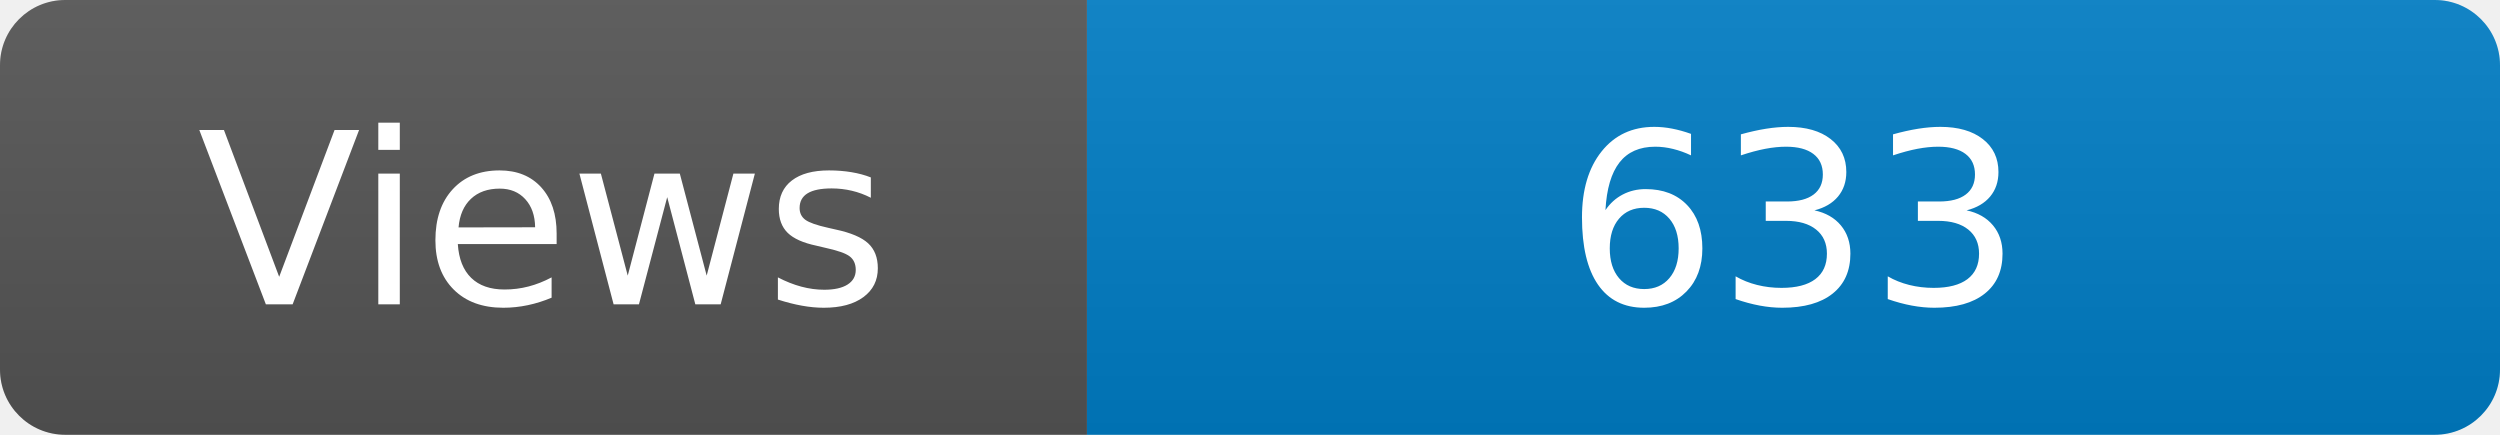
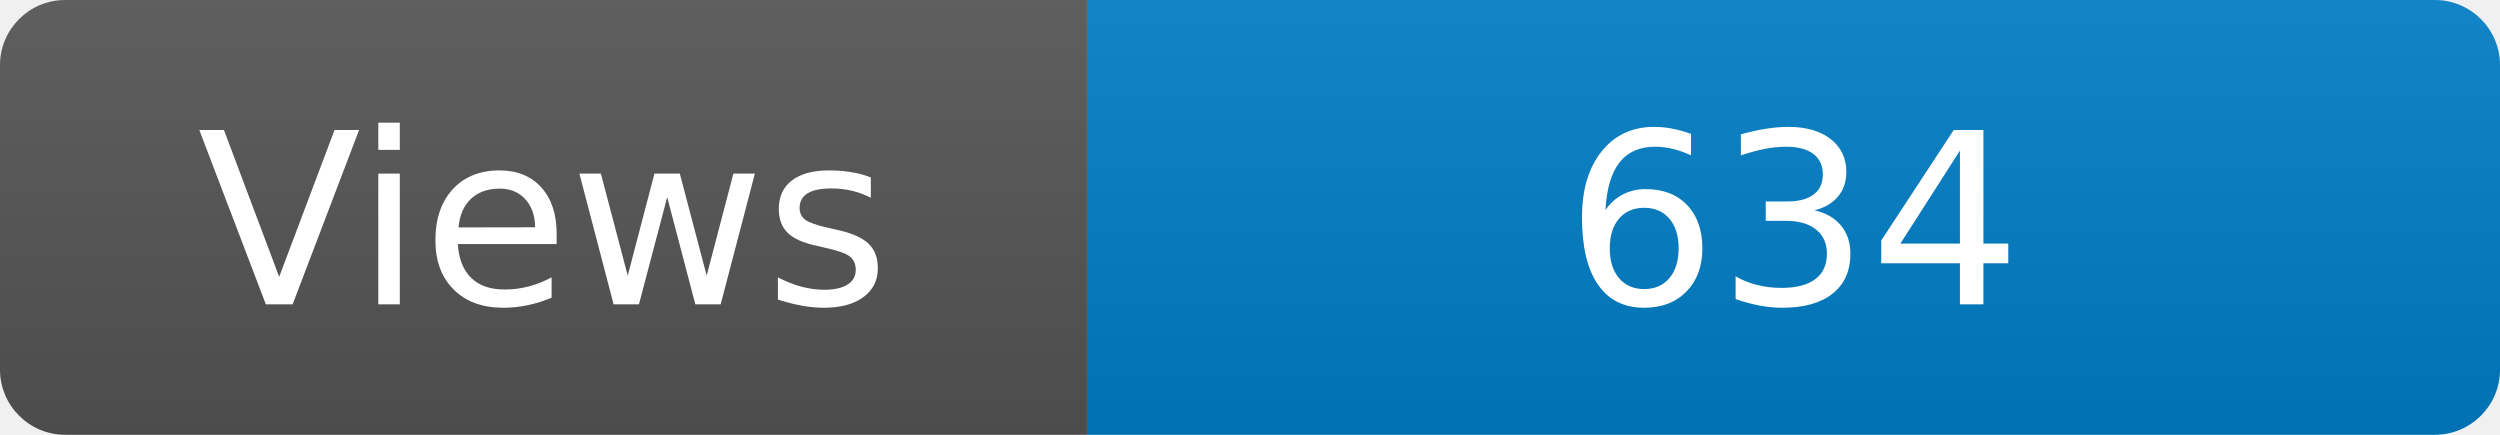
<svg xmlns="http://www.w3.org/2000/svg" width="115" height="20" role="img" aria-label="Maintained?: yes">
  <linearGradient id="s" x2="0" y2="100%">
    <stop offset="0" stop-color="#bbb" stop-opacity=".1" />
    <stop offset="1" stop-opacity=".1" />
  </linearGradient>
  <clipPath id="r">
    <rect width="115" height="20" rx="3" fill="#fff" />
  </clipPath>
  <g clip-path="url(#r)">
    <rect width="50" height="20" fill="#555" />
    <rect x="50" width="160" height="20" fill="#007ec6" />
    <rect width="115" height="20" fill="url(#s)" />
  </g>
  <g fill="#fff" text-anchor="middle" font-family="Verdana,Geneva,DejaVu Sans,sans-serif" font-size="110">
    <text x="250" y="140" transform="scale(.1)" fill="#fff">Views</text>
-     <text x="825" y="140" transform="scale(.1)" fill="#fff">633</text>
+     <text x="825" y="140" transform="scale(.1)" fill="#fff">634</text>
  </g>
</svg>
